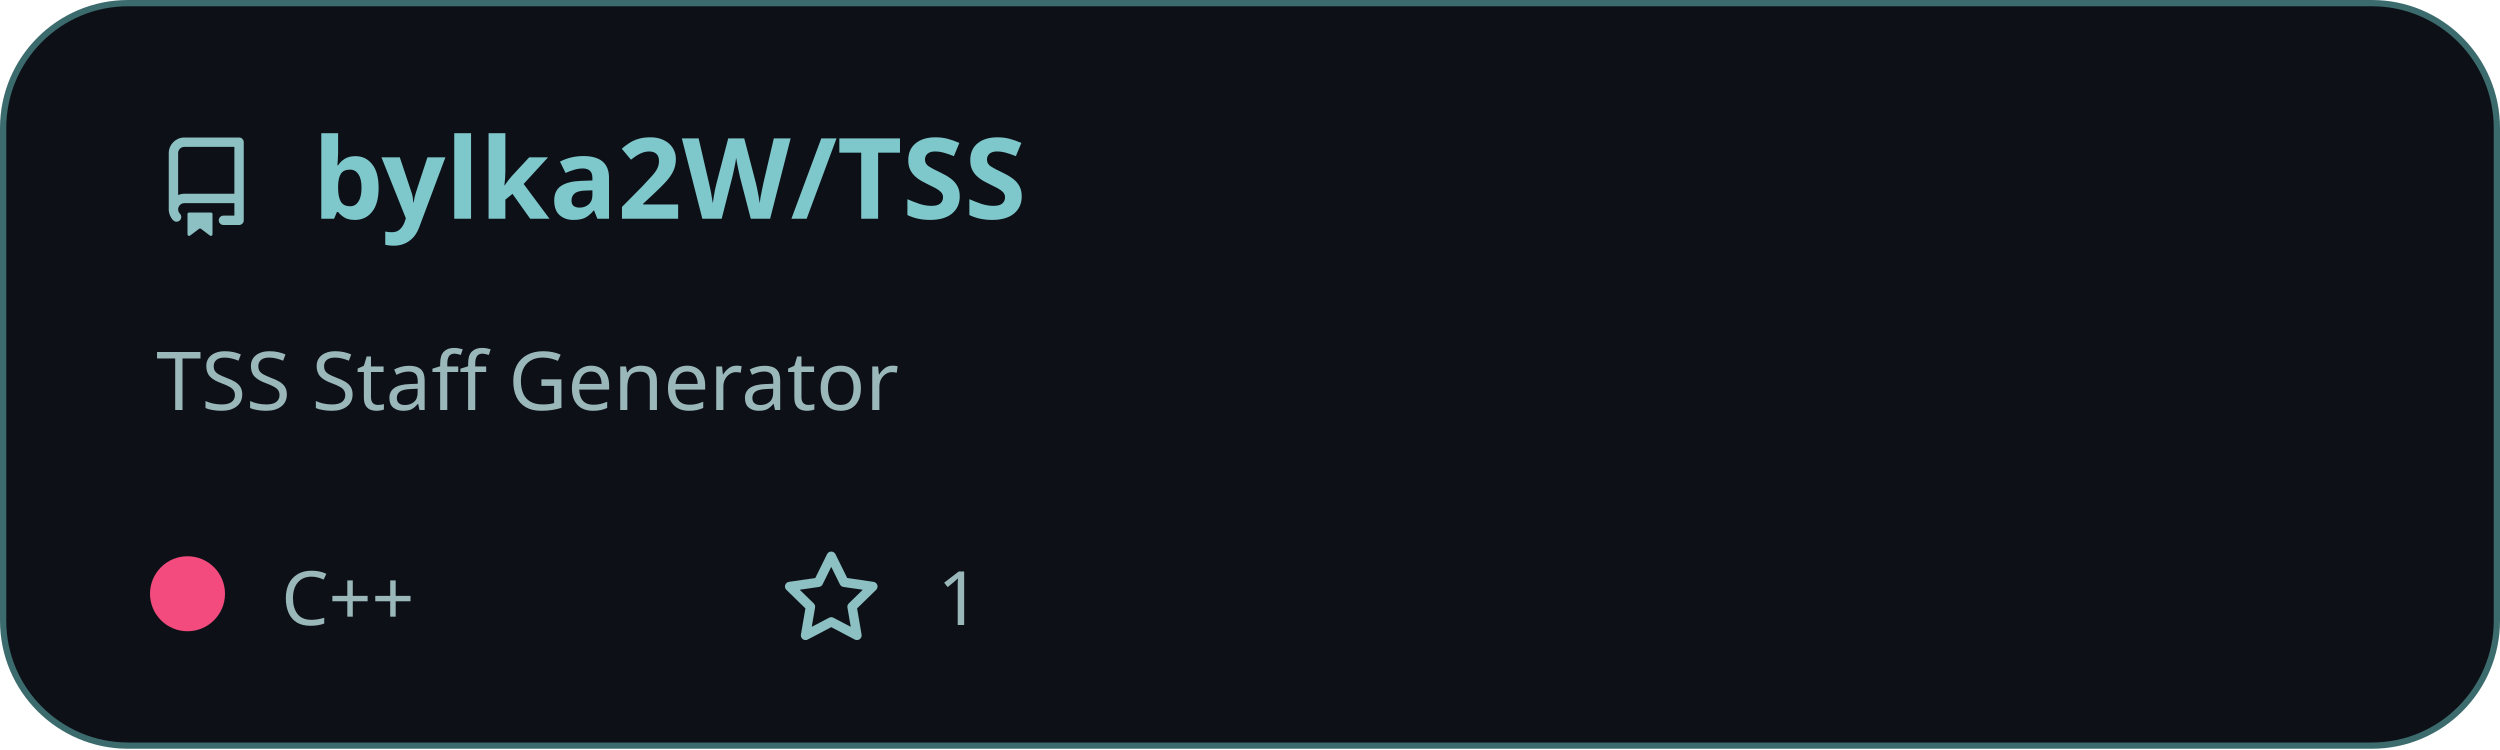
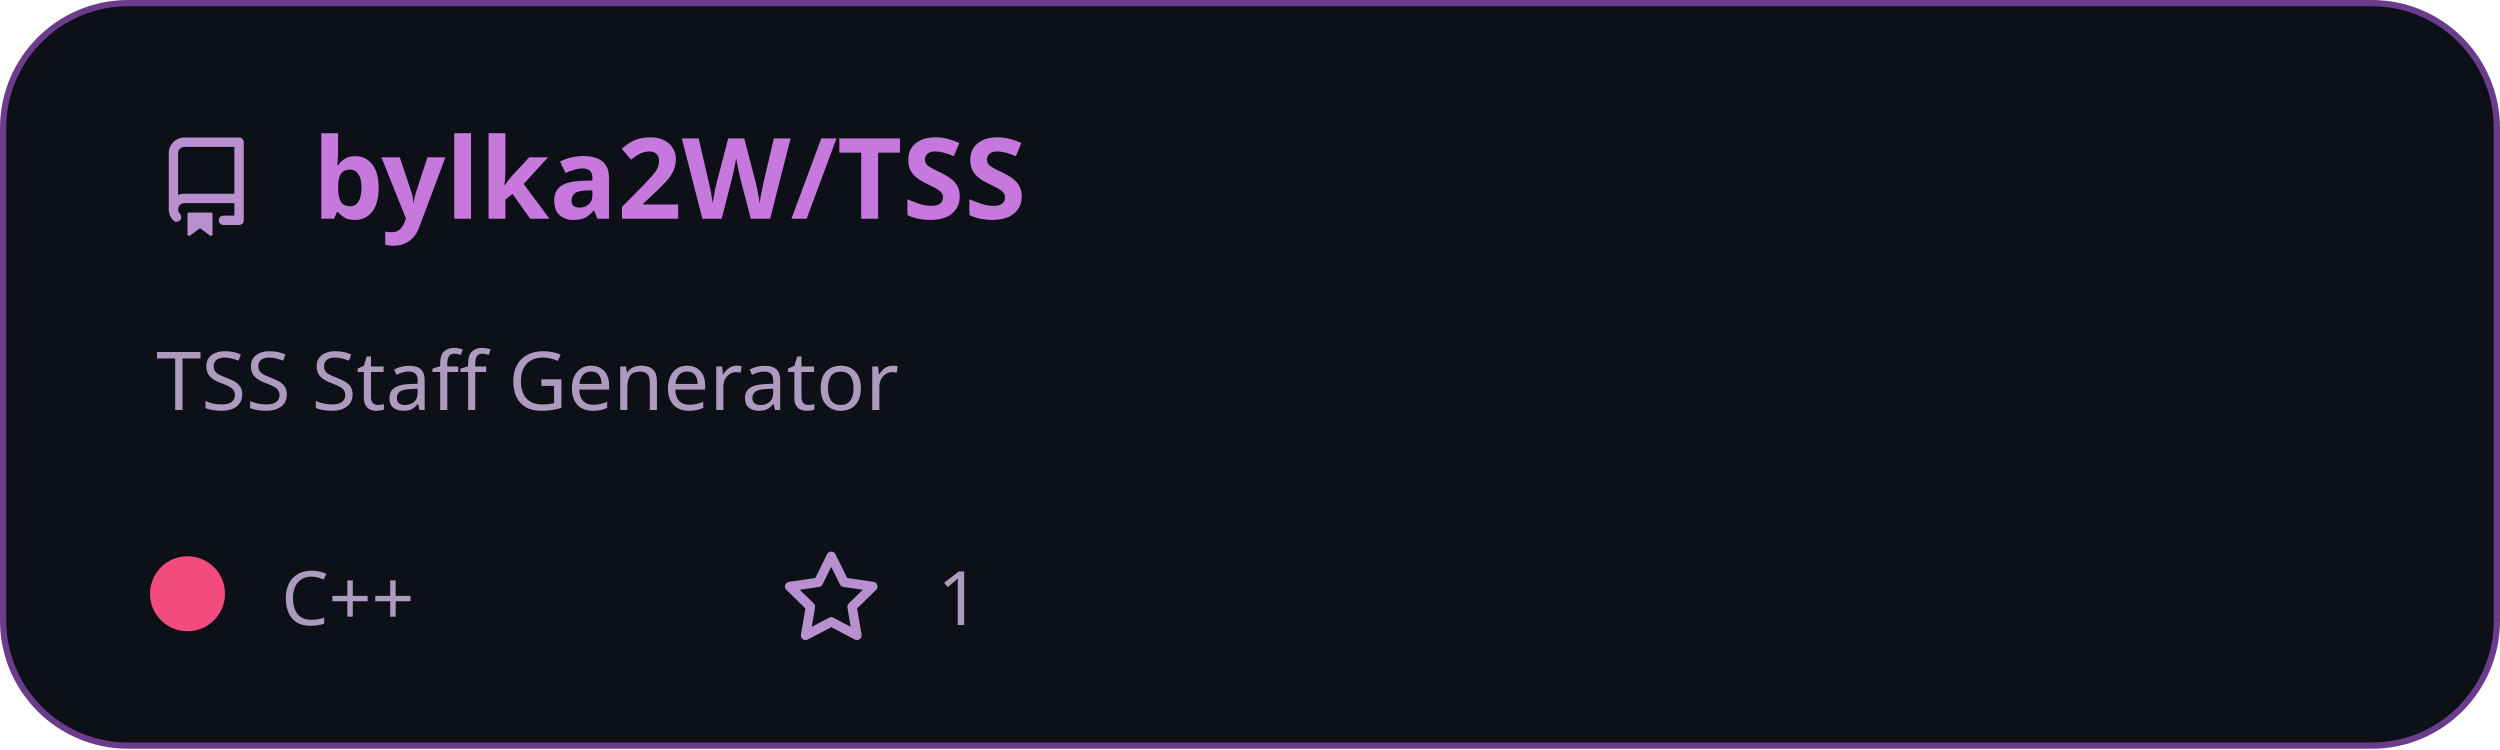
<svg xmlns="http://www.w3.org/2000/svg" width="400" height="120" viewBox="0 0 400 120" fill="none">
  <style>
          .header {
            font: 600 18px 'Segoe UI', Ubuntu, Sans-Serif;
-             fill: #7ec8cc;
+             fill: #c678dd;
            animation: fadeInAnimation 0.8s ease-in-out forwards;
          }
          
-     .description { font: 400 13px 'Segoe UI', Ubuntu, Sans-Serif; fill: #9ab8ba }
-     .gray { font: 400 12px 'Segoe UI', Ubuntu, Sans-Serif; fill: #9ab8ba }
-     .icon { fill: #8cc0c2 }
+     .description { font: 400 13px 'Segoe UI', Ubuntu, Sans-Serif; fill: #ae9abe }
+     .gray { font: 400 12px 'Segoe UI', Ubuntu, Sans-Serif; fill: #ae9abe }
+     .icon { fill: #b890d0 }
    .badge { font: 600 11px 'Segoe UI', Ubuntu, Sans-Serif; }
    .badge rect { opacity: 0.2 }
  

          
        </style>

        undefined

-         <rect data-testid="card-bg" x="0.5" y="0.5" rx="20" height="99%" stroke="#3c6b6e" width="399" fill="#0d1117" stroke-opacity="1" />
+         <rect data-testid="card-bg" x="0.5" y="0.5" rx="20" height="99%" stroke="#6b3c8b" width="399" fill="#0d1117" stroke-opacity="1" />
  <g data-testid="card-title" transform="translate(25, 35)">
    <g transform="translate(0, 0)">
      <svg class="icon" x="0" y="-13" viewBox="0 0 16 16" version="1.1" width="16" height="16">
        <path fill-rule="evenodd" d="M2 2.5A2.5 2.5 0 014.5 0h8.75a.75.75 0 01.75.75v12.5a.75.75 0 01-.75.75h-2.5a.75.75 0 110-1.5h1.75v-2h-8a1 1 0 00-.714 1.7.75.75 0 01-1.072 1.05A2.495 2.495 0 012 11.5v-9zm10.5-1V9h-8c-.356 0-.694.074-1 .208V2.5a1 1 0 011-1h8zM5 12.25v3.25a.25.25 0 00.4.2l1.45-1.087a.25.25 0 01.3 0L8.6 15.7a.25.25 0 00.4-.2v-3.25a.25.25 0 00-.25-.25h-3.5a.25.25 0 00-.25.25z" />
      </svg>
    </g>
    <g transform="translate(25, 0)">
      <text x="0" y="0" class="header" data-testid="header">bylka2W/TSS</text>
    </g>
  </g>
  <g data-testid="main-card-body" transform="translate(0, 55)">
    <text class="description" x="25" y="-5">
      <tspan dy="1.2em" x="25">TSS Staff Generator</tspan>
    </text>
    <g transform="translate(0, 45)">
      <g data-testid="primary-lang" transform="translate(30, 0)">
        <circle data-testid="lang-color" cx="0" cy="-5" r="6" fill="#f34b7d" />
        <text data-testid="lang-name" class="gray" x="15">C++</text>
      </g>
      <g data-testid="star-fork-group" transform="translate(125, 0)">
        <g transform="translate(0, 0)">
          <svg class="icon" y="-12" viewBox="0 0 16 16" version="1.1" width="16" height="16">
            <path fill-rule="evenodd" d="M8 .25a.75.75 0 01.673.418l1.882 3.815 4.21.612a.75.75 0 01.416 1.279l-3.046 2.97.719 4.192a.75.75 0 01-1.088.791L8 12.347l-3.766 1.98a.75.75 0 01-1.088-.79l.72-4.194L.818 6.374a.75.75 0 01.416-1.28l4.21-.611L7.327.668A.75.75 0 018 .25zm0 2.445L6.615 5.5a.75.75 0 01-.564.41l-3.097.45 2.24 2.184a.75.75 0 01.216.664l-.528 3.084 2.769-1.456a.75.75 0 01.698 0l2.77 1.456-.53-3.084a.75.75 0 01.216-.664l2.24-2.183-3.096-.45a.75.75 0 01-.564-.41L8 2.694v.001z" />
          </svg>
          <text data-testid="stargazers" class="gray" x="25">1</text>
        </g>
      </g>
    </g>
  </g>
</svg>
